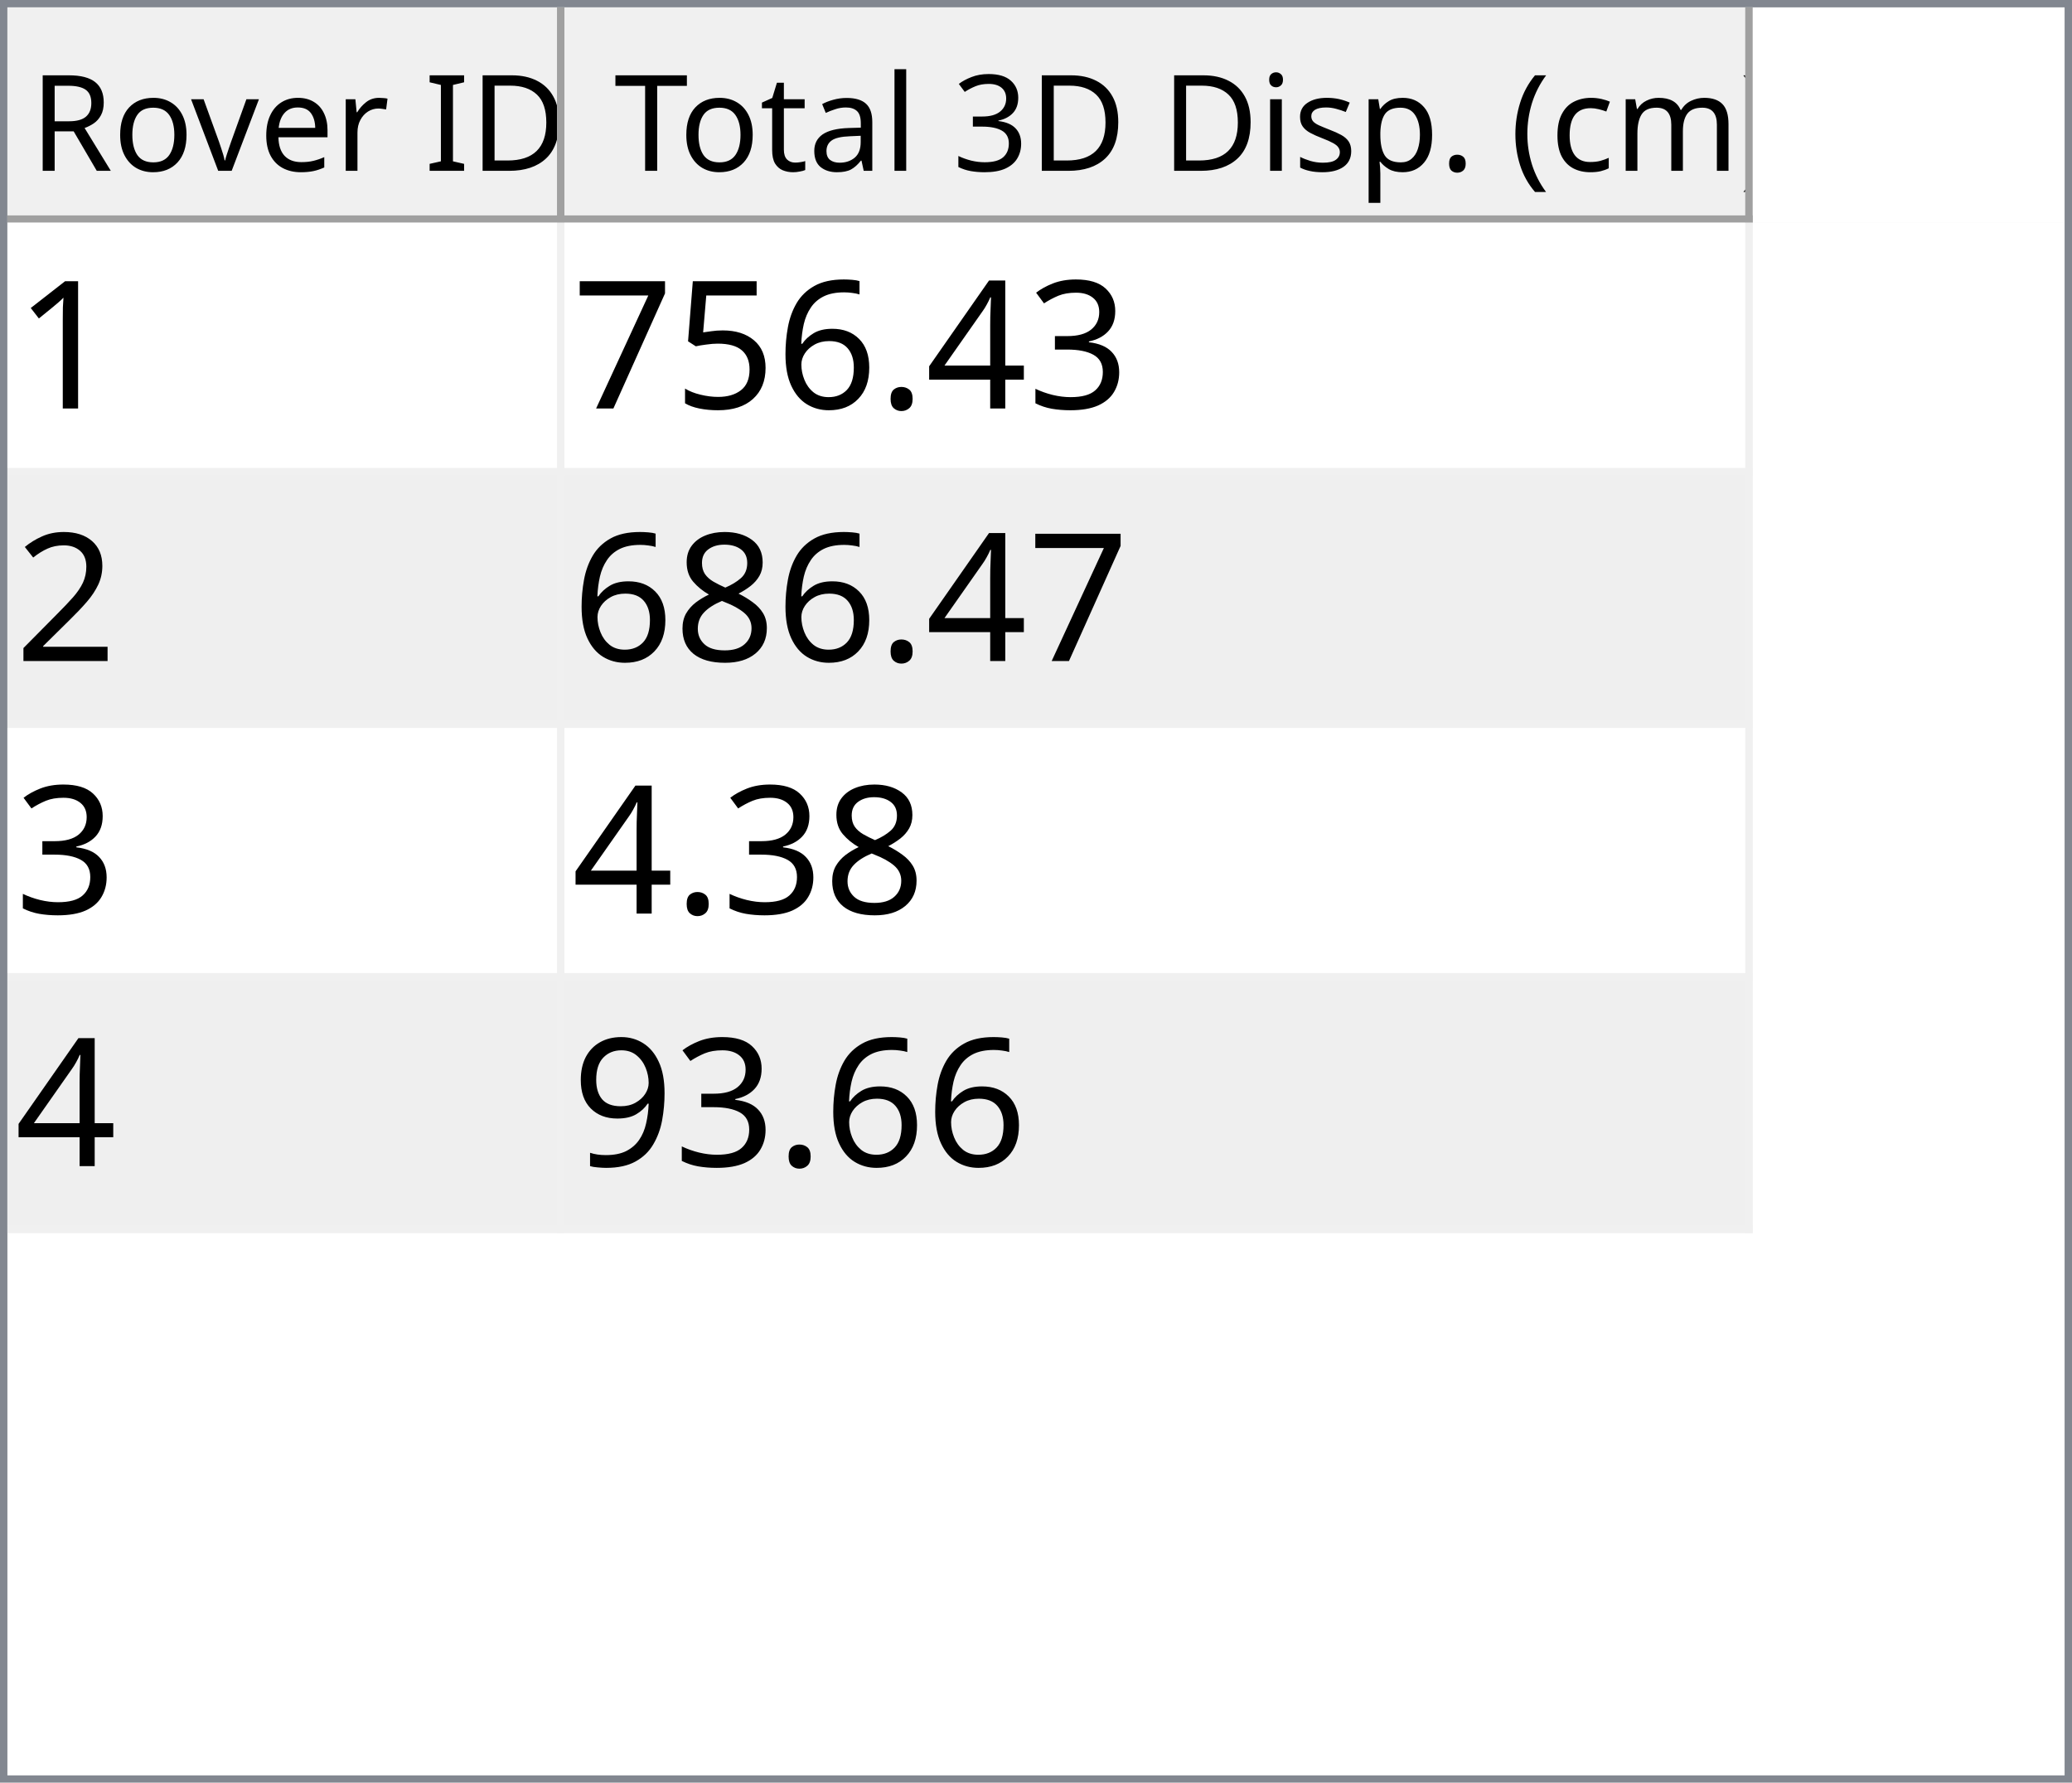
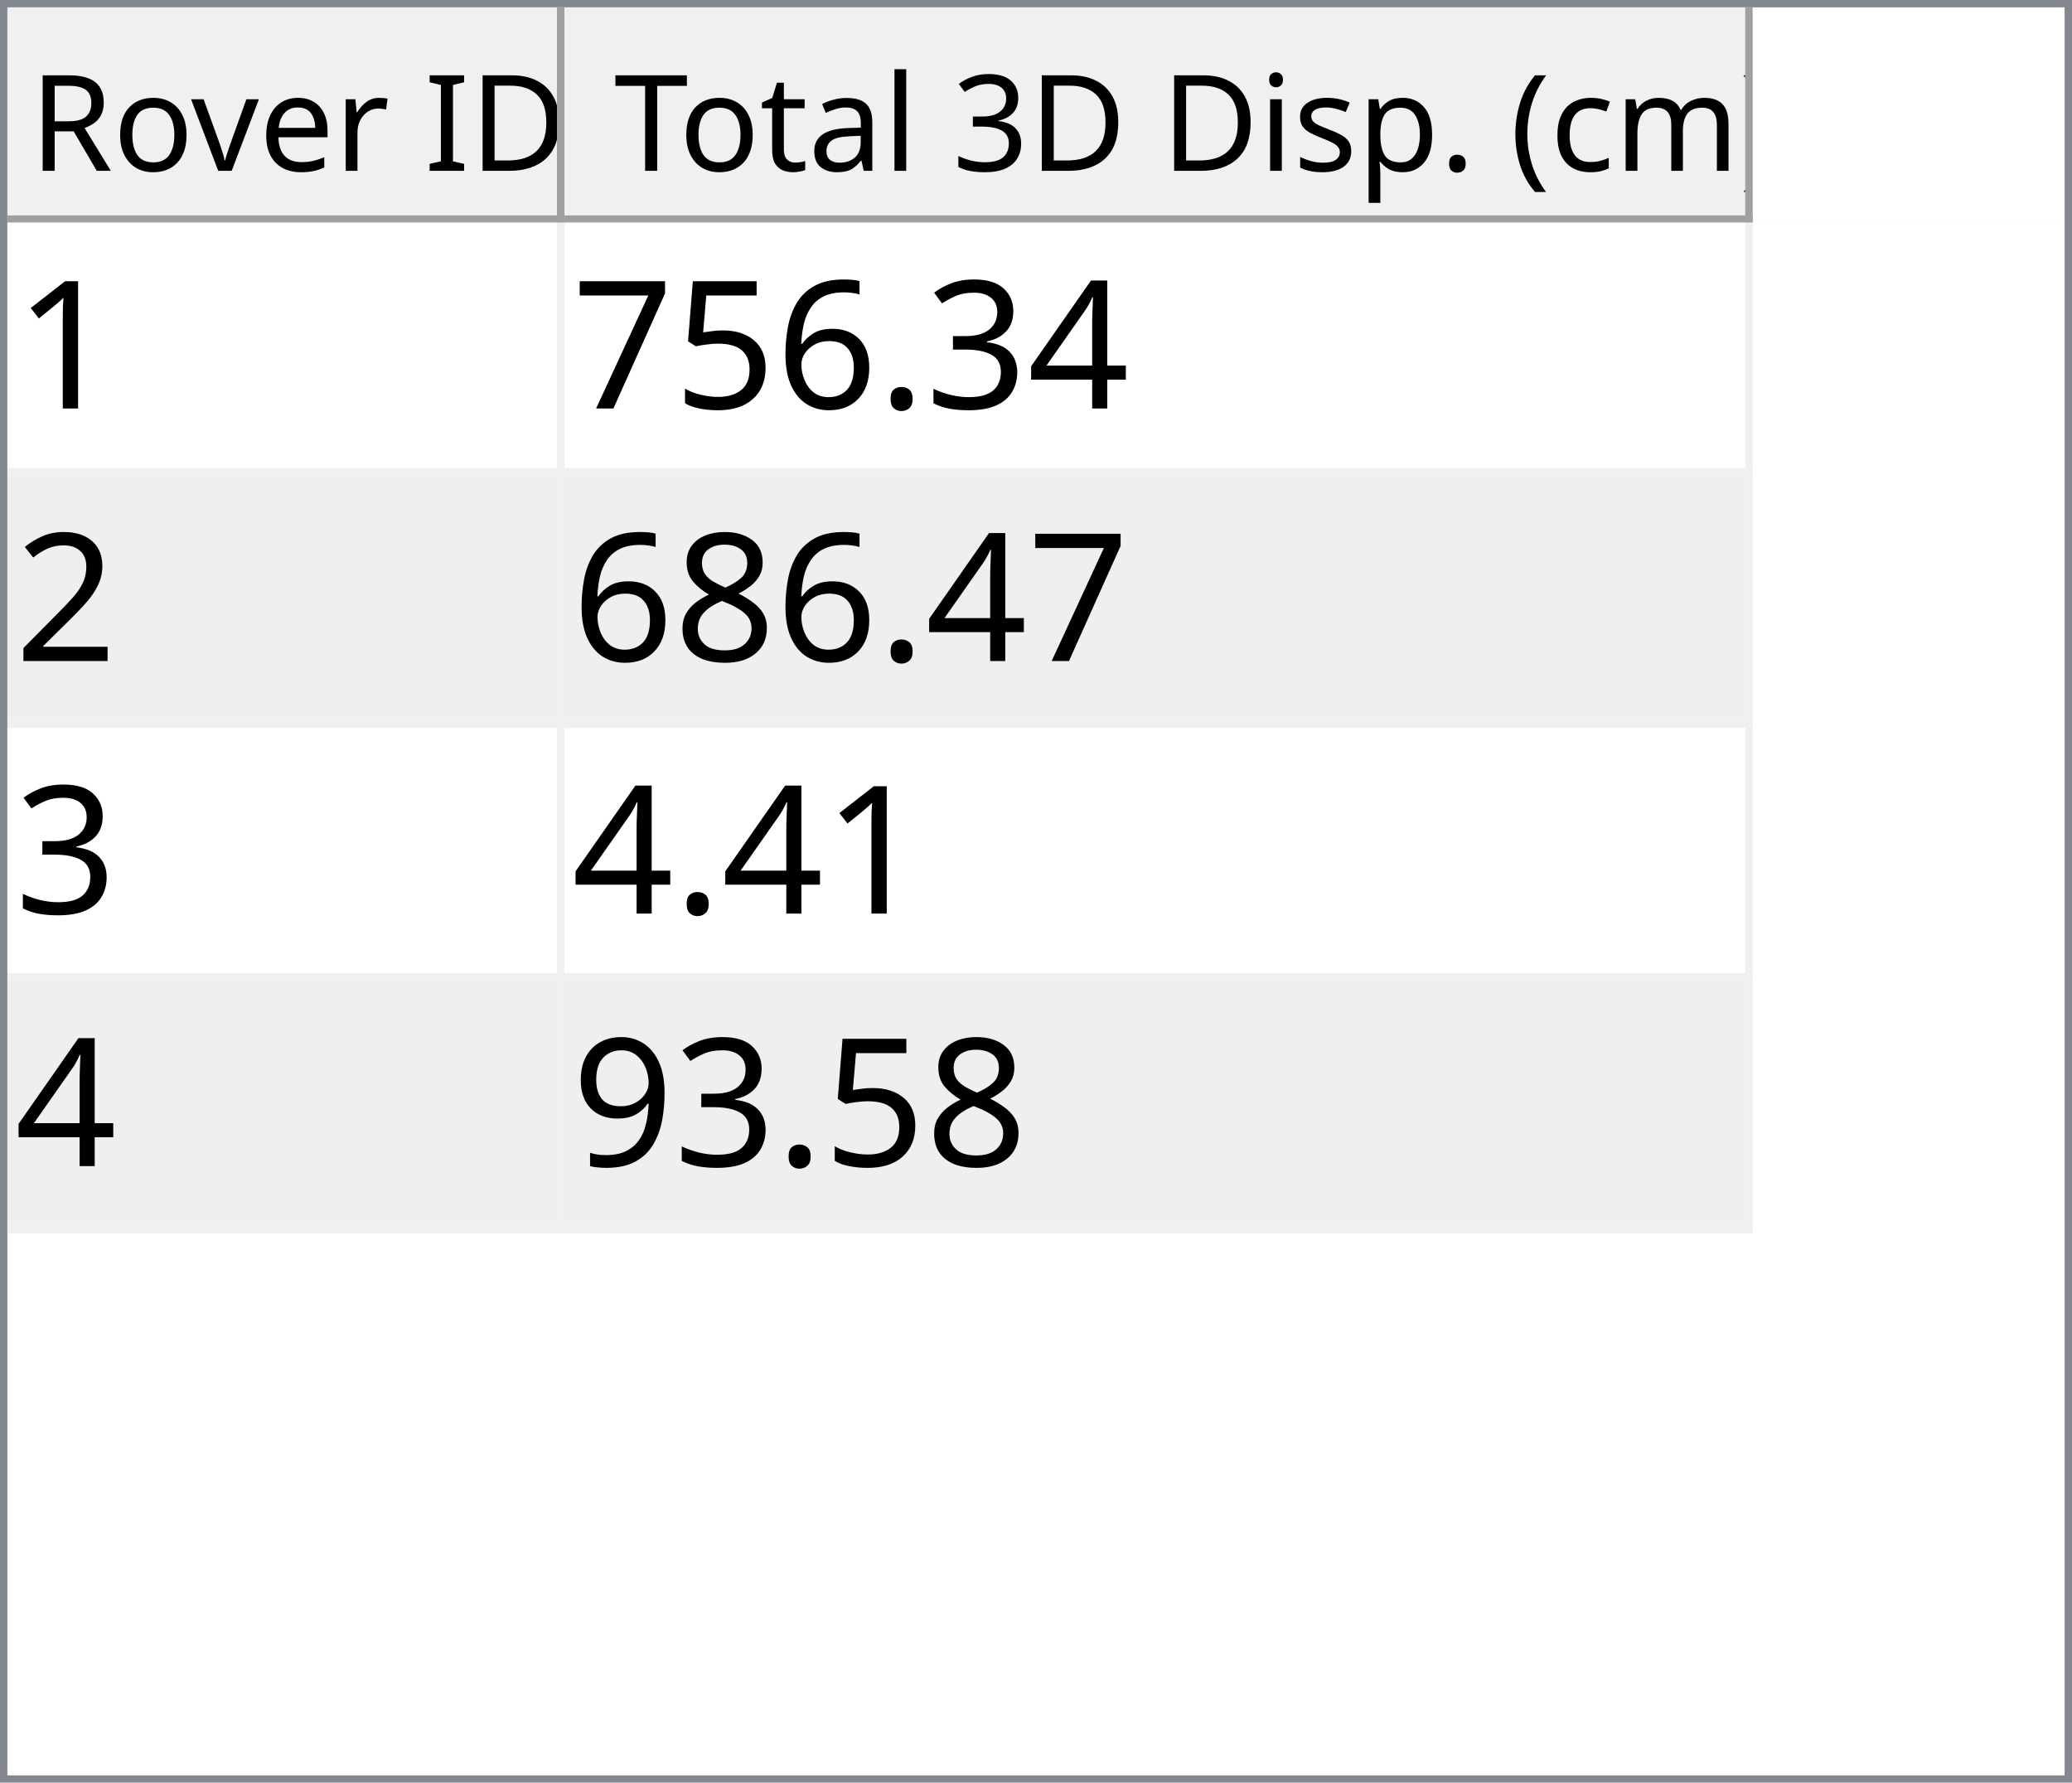
<svg xmlns="http://www.w3.org/2000/svg" style="fill-opacity:1; color-rendering:auto; color-interpolation:auto; text-rendering:auto; stroke:black; stroke-linecap:square; stroke-miterlimit:10; shape-rendering:auto; stroke-opacity:1; fill:black; stroke-dasharray:none; font-weight:normal; stroke-width:1; font-family:'Dialog'; font-style:normal; stroke-linejoin:miter; font-size:12px; stroke-dashoffset:0; image-rendering:auto;" width="279" height="240">
  <defs id="genericDefs" />
  <g>
    <defs id="defs1">
      <clipPath clipPathUnits="userSpaceOnUse" id="clipPath1">
        <path d="M0 0 L279 0 L279 240 L0 240 L0 0 Z" />
      </clipPath>
      <clipPath clipPathUnits="userSpaceOnUse" id="clipPath2">
        <path d="M0 0 L0 240 L279 240 L279 0 Z" />
      </clipPath>
      <clipPath clipPathUnits="userSpaceOnUse" id="clipPath3">
        <path d="M0 0 L0 29 L277 29 L277 0 Z" />
      </clipPath>
      <clipPath clipPathUnits="userSpaceOnUse" id="clipPath4">
        <path d="M0 0 L0 29 L75 29 L75 0 Z" />
      </clipPath>
      <clipPath clipPathUnits="userSpaceOnUse" id="clipPath5">
        <path d="M1 1 L1 28 L74 28 L74 1 Z" />
      </clipPath>
      <clipPath clipPathUnits="userSpaceOnUse" id="clipPath6">
        <path d="M0 0 L0 27 L73 27 L73 0 Z" />
      </clipPath>
      <clipPath clipPathUnits="userSpaceOnUse" id="clipPath7">
        <path d="M-0.5 -0.5 L-0.5 28.5 L74.5 28.5 L74.5 -0.5 Z" />
      </clipPath>
      <clipPath clipPathUnits="userSpaceOnUse" id="clipPath8">
        <path d="M0 0 L0 29 L160 29 L160 0 Z" />
      </clipPath>
      <clipPath clipPathUnits="userSpaceOnUse" id="clipPath9">
        <path d="M1 1 L1 28 L159 28 L159 1 Z" />
      </clipPath>
      <clipPath clipPathUnits="userSpaceOnUse" id="clipPath10">
        <path d="M0 0 L0 27 L158 27 L158 0 Z" />
      </clipPath>
      <clipPath clipPathUnits="userSpaceOnUse" id="clipPath11">
        <path d="M-0.5 -0.5 L-0.5 28.5 L159.5 28.5 L159.5 -0.5 Z" />
      </clipPath>
      <clipPath clipPathUnits="userSpaceOnUse" id="clipPath12">
        <path d="M0 0 L0 209 L277 209 L277 0 Z" />
      </clipPath>
      <clipPath clipPathUnits="userSpaceOnUse" id="clipPath13">
        <path d="M0 0 L0 136 L235 136 L235 0 Z" />
      </clipPath>
      <clipPath clipPathUnits="userSpaceOnUse" id="clipPath14">
        <path d="M-0.5 -0.5 L-0.5 135.5 L234.5 135.5 L234.5 -0.5 Z" />
      </clipPath>
      <clipPath clipPathUnits="userSpaceOnUse" id="clipPath15">
        <path d="M0 0 L0 33 L74 33 L74 0 Z" />
      </clipPath>
      <clipPath clipPathUnits="userSpaceOnUse" id="clipPath16">
        <path d="M0 0 L0 33 L159 33 L159 0 Z" />
      </clipPath>
      <font horiz-adv-x="64.551" id="font1">
        <font-face ascent="107.91" descent="25.098" units-per-em="100" style="font-style:normal; font-family:Segoe UI; font-weight:normal;" />
        <missing-glyph horiz-adv-x="64.551" d="M8.109 0 L8.109 68.266 L56.453 68.266 L56.453 0 L8.109 0 ZM15.328 7.234 L49.219 7.234 L49.219 61.031 L15.328 61.031 L15.328 7.234 Z" />
        <glyph unicode="D" horiz-adv-x="70.117" d="M9.188 0 L9.188 70.016 L28.516 70.016 Q65.531 70.016 65.531 35.891 Q65.531 19.672 55.25 9.836 Q44.969 0 27.734 0 L9.188 0 ZM17.391 62.594 L17.391 7.422 L27.828 7.422 Q41.609 7.422 49.273 14.797 Q56.938 22.172 56.938 35.688 Q56.938 62.594 28.328 62.594 L17.391 62.594 Z" />
        <glyph unicode="I" horiz-adv-x="26.611" d="M17.391 0 L9.188 0 L9.188 70.016 L17.391 70.016 L17.391 0 Z" />
        <glyph unicode=" " horiz-adv-x="27.393" d="" />
        <glyph unicode="r" horiz-adv-x="34.766" d="M34.188 41.891 Q32.078 43.5 28.125 43.5 Q23 43.5 19.555 38.672 Q16.109 33.844 16.109 25.484 L16.109 0 L8.109 0 L8.109 50 L16.109 50 L16.109 39.703 L16.312 39.703 Q18.016 44.969 21.531 47.922 Q25.047 50.875 29.391 50.875 Q32.516 50.875 34.188 50.203 L34.188 41.891 Z" />
        <glyph unicode="e" horiz-adv-x="52.295" d="M48.297 23 L12.984 23 Q13.188 14.656 17.484 10.109 Q21.781 5.562 29.297 5.562 Q37.75 5.562 44.828 11.141 L44.828 3.609 Q38.234 -1.172 27.391 -1.172 Q16.797 -1.172 10.742 5.641 Q4.688 12.453 4.688 24.812 Q4.688 36.469 11.305 43.82 Q17.922 51.172 27.734 51.172 Q37.547 51.172 42.922 44.828 Q48.297 38.484 48.297 27.203 L48.297 23 ZM40.094 29.781 Q40.047 36.719 36.75 40.578 Q33.453 44.438 27.594 44.438 Q21.922 44.438 17.969 40.383 Q14.016 36.328 13.094 29.781 L40.094 29.781 Z" />
        <glyph unicode="v" horiz-adv-x="47.9" d="M47.406 50 L27.484 0 L19.625 0 L0.688 50 L9.469 50 L22.172 13.672 Q23.578 9.672 23.922 6.688 L24.125 6.688 Q24.609 10.453 25.688 13.484 L38.969 50 L47.406 50 Z" />
        <glyph unicode="o" horiz-adv-x="58.594" d="M29 -1.172 Q17.922 -1.172 11.305 5.836 Q4.688 12.844 4.688 24.422 Q4.688 37.016 11.57 44.094 Q18.453 51.172 30.172 51.172 Q41.359 51.172 47.633 44.289 Q53.906 37.406 53.906 25.203 Q53.906 13.234 47.141 6.031 Q40.375 -1.172 29 -1.172 ZM29.594 44.438 Q21.875 44.438 17.383 39.188 Q12.891 33.938 12.891 24.703 Q12.891 15.828 17.43 10.695 Q21.969 5.562 29.594 5.562 Q37.359 5.562 41.531 10.594 Q45.703 15.625 45.703 24.906 Q45.703 34.281 41.531 39.359 Q37.359 44.438 29.594 44.438 Z" />
        <glyph unicode="R" horiz-adv-x="59.814" d="M59.375 0 L49.609 0 L37.891 19.625 Q36.281 22.359 34.766 24.289 Q33.25 26.219 31.664 27.438 Q30.078 28.656 28.25 29.219 Q26.422 29.781 24.125 29.781 L17.391 29.781 L17.391 0 L9.188 0 L9.188 70.016 L30.078 70.016 Q34.672 70.016 38.555 68.867 Q42.438 67.719 45.289 65.375 Q48.141 63.031 49.758 59.547 Q51.375 56.062 51.375 51.375 Q51.375 47.703 50.273 44.656 Q49.172 41.609 47.148 39.211 Q45.125 36.812 42.266 35.133 Q39.406 33.453 35.844 32.516 L35.844 32.328 Q37.594 31.547 38.891 30.547 Q40.188 29.547 41.359 28.18 Q42.531 26.812 43.68 25.078 Q44.828 23.344 46.234 21.047 L59.375 0 ZM17.391 62.594 L17.391 37.203 L28.516 37.203 Q31.594 37.203 34.203 38.133 Q36.812 39.062 38.719 40.797 Q40.625 42.531 41.703 45.047 Q42.781 47.562 42.781 50.688 Q42.781 56.297 39.141 59.445 Q35.5 62.594 28.609 62.594 L17.391 62.594 Z" />
        <glyph unicode=")" horiz-adv-x="30.176" d="M8.297 -15.922 L1.172 -15.922 Q16.406 2.344 16.406 26.812 Q16.406 51.469 1.078 70.016 L8.297 70.016 Q23.531 52.156 23.531 26.703 Q23.531 1.375 8.297 -15.922 Z" />
        <glyph unicode="m" horiz-adv-x="86.133" d="M79.109 0 L71.094 0 L71.094 28.719 Q71.094 37.016 68.531 40.727 Q65.969 44.438 59.906 44.438 Q54.781 44.438 51.195 39.75 Q47.609 35.062 47.609 28.516 L47.609 0 L39.594 0 L39.594 29.688 Q39.594 44.438 28.219 44.438 Q22.953 44.438 19.531 40.016 Q16.109 35.594 16.109 28.516 L16.109 0 L8.109 0 L8.109 50 L16.109 50 L16.109 42.094 L16.312 42.094 Q21.625 51.172 31.844 51.172 Q36.969 51.172 40.773 48.312 Q44.578 45.453 46 40.828 Q51.562 51.172 62.594 51.172 Q79.109 51.172 79.109 30.812 L79.109 0 Z" />
        <glyph unicode="c" horiz-adv-x="46.191" d="M42.188 2.297 Q36.422 -1.172 28.516 -1.172 Q17.828 -1.172 11.258 5.789 Q4.688 12.75 4.688 23.828 Q4.688 36.188 11.766 43.68 Q18.844 51.172 30.672 51.172 Q37.25 51.172 42.281 48.734 L42.281 40.531 Q36.719 44.438 30.375 44.438 Q22.703 44.438 17.797 38.945 Q12.891 33.453 12.891 24.516 Q12.891 15.719 17.508 10.641 Q22.125 5.562 29.891 5.562 Q36.422 5.562 42.188 9.906 L42.188 2.297 Z" />
        <glyph unicode="(" horiz-adv-x="30.176" d="M29.109 -15.922 L21.969 -15.922 Q6.844 1.375 6.844 26.703 Q6.844 52.156 21.969 70.016 L29.203 70.016 Q13.875 51.469 13.875 26.812 Q13.875 2.344 29.109 -15.922 Z" />
        <glyph unicode="." horiz-adv-x="21.68" d="M10.891 -1.078 Q8.641 -1.078 7.055 0.539 Q5.469 2.156 5.469 4.391 Q5.469 6.641 7.055 8.273 Q8.641 9.906 10.891 9.906 Q13.188 9.906 14.797 8.273 Q16.406 6.641 16.406 4.391 Q16.406 2.156 14.797 0.539 Q13.188 -1.078 10.891 -1.078 Z" />
        <glyph unicode="p" horiz-adv-x="58.789" d="M16.312 7.234 L16.109 7.234 L16.109 -23 L8.109 -23 L8.109 50 L16.109 50 L16.109 41.219 L16.312 41.219 Q22.219 51.172 33.594 51.172 Q43.266 51.172 48.688 44.461 Q54.109 37.75 54.109 26.469 Q54.109 13.922 48 6.375 Q41.891 -1.172 31.297 -1.172 Q21.578 -1.172 16.312 7.234 ZM16.109 27.391 L16.109 20.406 Q16.109 14.203 20.141 9.883 Q24.172 5.562 30.375 5.562 Q37.641 5.562 41.773 11.133 Q45.906 16.703 45.906 26.609 Q45.906 34.969 42.047 39.703 Q38.188 44.438 31.594 44.438 Q24.609 44.438 20.359 39.578 Q16.109 34.719 16.109 27.391 Z" />
        <glyph unicode="s" horiz-adv-x="42.432" d="M5.078 1.812 L5.078 10.406 Q11.625 5.562 19.484 5.562 Q30.031 5.562 30.031 12.594 Q30.031 14.594 29.125 15.992 Q28.219 17.391 26.68 18.461 Q25.141 19.531 23.07 20.383 Q21 21.234 18.609 22.172 Q15.281 23.484 12.766 24.828 Q10.25 26.172 8.57 27.859 Q6.891 29.547 6.031 31.695 Q5.172 33.844 5.172 36.719 Q5.172 40.234 6.789 42.945 Q8.406 45.656 11.086 47.484 Q13.766 49.312 17.211 50.242 Q20.656 51.172 24.312 51.172 Q30.812 51.172 35.938 48.922 L35.938 40.828 Q30.422 44.438 23.25 44.438 Q21 44.438 19.195 43.922 Q17.391 43.406 16.094 42.477 Q14.797 41.547 14.086 40.258 Q13.375 38.969 13.375 37.406 Q13.375 35.453 14.086 34.133 Q14.797 32.812 16.164 31.789 Q17.531 30.766 19.484 29.938 Q21.438 29.109 23.922 28.125 Q27.25 26.859 29.883 25.516 Q32.516 24.172 34.375 22.484 Q36.234 20.797 37.234 18.602 Q38.234 16.406 38.234 13.375 Q38.234 9.672 36.602 6.938 Q34.969 4.203 32.234 2.398 Q29.5 0.594 25.93 -0.289 Q22.359 -1.172 18.453 -1.172 Q10.75 -1.172 5.078 1.812 Z" />
        <glyph unicode="i" horiz-adv-x="24.219" d="M12.203 62.703 Q10.062 62.703 8.547 64.164 Q7.031 65.625 7.031 67.875 Q7.031 70.125 8.547 71.609 Q10.062 73.094 12.203 73.094 Q14.406 73.094 15.945 71.609 Q17.484 70.125 17.484 67.875 Q17.484 65.719 15.945 64.211 Q14.406 62.703 12.203 62.703 ZM16.109 0 L8.109 0 L8.109 50 L16.109 50 L16.109 0 Z" />
        <glyph unicode="3" horiz-adv-x="53.906" d="M46.531 19.828 Q46.531 15.094 44.75 11.211 Q42.969 7.328 39.719 4.57 Q36.469 1.812 31.93 0.297 Q27.391 -1.219 21.922 -1.219 Q11.922 -1.219 6 2.594 L6 11.188 Q13.094 5.609 22.219 5.609 Q25.875 5.609 28.828 6.539 Q31.781 7.469 33.906 9.227 Q36.031 10.984 37.18 13.477 Q38.328 15.969 38.328 19.094 Q38.328 32.812 18.797 32.812 L12.984 32.812 L12.984 39.594 L18.5 39.594 Q35.797 39.594 35.797 52.484 Q35.797 64.406 22.609 64.406 Q15.188 64.406 8.688 59.422 L8.688 67.188 Q15.375 71.188 24.609 71.188 Q29 71.188 32.57 69.969 Q36.141 68.75 38.68 66.555 Q41.219 64.359 42.609 61.281 Q44 58.203 44 54.5 Q44 40.672 30.031 36.719 L30.031 36.531 Q33.594 36.141 36.625 34.797 Q39.656 33.453 41.852 31.305 Q44.047 29.156 45.289 26.25 Q46.531 23.344 46.531 19.828 Z" />
        <glyph unicode="l" horiz-adv-x="24.219" d="M16.109 0 L8.109 0 L8.109 74.031 L16.109 74.031 L16.109 0 Z" />
        <glyph unicode="a" horiz-adv-x="50.879" d="M43.891 0 L35.891 0 L35.891 7.812 L35.688 7.812 Q30.469 -1.172 20.312 -1.172 Q12.844 -1.172 8.617 2.781 Q4.391 6.734 4.391 13.281 Q4.391 27.297 20.906 29.594 L35.891 31.688 Q35.891 44.438 25.594 44.438 Q16.547 44.438 9.281 38.281 L9.281 46.484 Q16.656 51.172 26.266 51.172 Q43.891 51.172 43.891 32.516 L43.891 0 ZM35.891 25.297 L23.828 23.641 Q18.266 22.859 15.43 20.875 Q12.594 18.891 12.594 13.875 Q12.594 10.203 15.211 7.883 Q17.828 5.562 22.172 5.562 Q28.125 5.562 32.008 9.742 Q35.891 13.922 35.891 20.312 L35.891 25.297 Z" />
        <glyph unicode="t" horiz-adv-x="33.887" d="M31.297 0.484 Q28.469 -1.078 23.828 -1.078 Q10.688 -1.078 10.688 13.578 L10.688 43.172 L2.094 43.172 L2.094 50 L10.688 50 L10.688 62.203 L18.703 64.797 L18.703 50 L31.297 50 L31.297 43.172 L18.703 43.172 L18.703 14.984 Q18.703 9.969 20.414 7.82 Q22.125 5.672 26.078 5.672 Q29.109 5.672 31.297 7.328 L31.297 0.484 Z" />
        <glyph unicode="T" horiz-adv-x="52.393" d="M50.594 62.594 L30.375 62.594 L30.375 0 L22.172 0 L22.172 62.594 L2 62.594 L2 70.016 L50.594 70.016 L50.594 62.594 Z" />
      </font>
      <font horiz-adv-x="75.0" id="font2">
        <font-face ascent="100.537" descent="21.973" units-per-em="100" style="font-style:normal; font-family:sans-serif; font-weight:normal;" />
        <missing-glyph horiz-adv-x="75.0" d="M12.5 0 L12.5 62.5 L62.5 62.5 L62.5 0 L12.5 0 ZM14.062 1.562 L60.938 1.562 L60.938 60.938 L14.062 60.938 L14.062 1.562 Z" />
        <glyph unicode="1" horiz-adv-x="55.615" d="M37.25 0 L28.469 0 L28.469 56 Q25.297 52.984 20.141 49.953 Q14.984 46.922 10.891 45.406 L10.891 53.906 Q18.266 57.375 23.781 62.305 Q29.297 67.234 31.594 71.875 L37.25 71.875 L37.25 0 Z" />
+         <glyph unicode="4" horiz-adv-x="55.615" d="M32.328 0 L32.328 17.141 L1.266 17.141 L1.266 25.203 L33.938 71.578 L41.109 71.578 L41.109 25.203 L50.781 25.203 L50.781 17.141 L41.109 17.141 L41.109 0 L32.328 0 ZM32.328 25.203 L32.328 57.469 L9.906 25.203 L32.328 25.203 Z" />
        <glyph unicode="3" horiz-adv-x="55.615" d="M4.203 18.891 L12.984 20.062 Q14.5 12.594 18.141 9.297 Q21.781 6 27 6 Q33.203 6 37.477 10.297 Q41.75 14.594 41.75 20.953 Q41.75 27 37.797 30.93 Q33.844 34.859 27.734 34.859 Q25.25 34.859 21.531 33.891 L22.516 41.609 Q23.391 41.5 23.922 41.5 Q29.547 41.5 34.039 44.43 Q38.531 47.359 38.531 53.469 Q38.531 58.297 35.258 61.477 Q31.984 64.656 26.812 64.656 Q21.688 64.656 18.266 61.43 Q14.844 58.203 13.875 51.766 L5.078 53.328 Q6.688 62.156 12.398 67.016 Q18.109 71.875 26.609 71.875 Q32.469 71.875 37.398 69.359 Q42.328 66.844 44.945 62.5 Q47.562 58.156 47.562 53.266 Q47.562 48.641 45.07 44.828 Q42.578 41.016 37.703 38.766 Q44.047 37.312 47.562 32.695 Q51.078 28.078 51.078 21.141 Q51.078 11.766 44.242 5.25 Q37.406 -1.266 26.953 -1.266 Q17.531 -1.266 11.305 4.352 Q5.078 9.969 4.203 18.891 Z" />
-         <glyph unicode="4" horiz-adv-x="55.615" d="M32.328 0 L32.328 17.141 L1.266 17.141 L1.266 25.203 L33.938 71.578 L41.109 71.578 L41.109 25.203 L50.781 25.203 L50.781 17.141 L41.109 17.141 L41.109 0 L32.328 0 ZM32.328 25.203 L32.328 57.469 L9.906 25.203 L32.328 25.203 Z" />
        <glyph unicode="." horiz-adv-x="27.783" d="M9.078 0 L9.078 10.016 L19.094 10.016 L19.094 0 L9.078 0 Z" />
        <glyph unicode="6" horiz-adv-x="55.615" d="M49.75 54.047 L41.016 53.375 Q39.844 58.547 37.703 60.891 Q34.125 64.656 28.906 64.656 Q24.703 64.656 21.531 62.312 Q17.391 59.281 14.992 53.469 Q12.594 47.656 12.5 36.922 Q15.672 41.75 20.266 44.094 Q24.859 46.438 29.891 46.438 Q38.672 46.438 44.852 39.969 Q51.031 33.5 51.031 23.25 Q51.031 16.5 48.125 10.719 Q45.219 4.938 40.141 1.859 Q35.062 -1.219 28.609 -1.219 Q17.625 -1.219 10.695 6.859 Q3.766 14.938 3.766 33.5 Q3.766 54.25 11.422 63.672 Q18.109 71.875 29.438 71.875 Q37.891 71.875 43.289 67.141 Q48.688 62.406 49.75 54.047 ZM13.875 23.188 Q13.875 18.656 15.797 14.508 Q17.719 10.359 21.188 8.18 Q24.656 6 28.469 6 Q34.031 6 38.039 10.492 Q42.047 14.984 42.047 22.703 Q42.047 30.125 38.086 34.398 Q34.125 38.672 28.125 38.672 Q22.172 38.672 18.023 34.398 Q13.875 30.125 13.875 23.188 Z" />
        <glyph unicode="5" horiz-adv-x="55.615" d="M4.156 18.75 L13.375 19.531 Q14.406 12.797 18.141 9.398 Q21.875 6 27.156 6 Q33.5 6 37.891 10.789 Q42.281 15.578 42.281 23.484 Q42.281 31 38.062 35.352 Q33.844 39.703 27 39.703 Q22.75 39.703 19.336 37.773 Q15.922 35.844 13.969 32.766 L5.719 33.844 L12.641 70.609 L48.25 70.609 L48.25 62.203 L19.672 62.203 L15.828 42.969 Q22.266 47.469 29.344 47.469 Q38.719 47.469 45.164 40.969 Q51.609 34.469 51.609 24.266 Q51.609 14.547 45.953 7.469 Q39.062 -1.219 27.156 -1.219 Q17.391 -1.219 11.211 4.25 Q5.031 9.719 4.156 18.75 Z" />
        <glyph unicode="7" horiz-adv-x="55.615" d="M4.734 62.203 L4.734 70.656 L51.078 70.656 L51.078 63.812 Q44.234 56.547 37.523 44.484 Q30.812 32.422 27.156 19.672 Q24.516 10.688 23.781 0 L14.75 0 Q14.891 8.453 18.062 20.414 Q21.234 32.375 27.172 43.484 Q33.109 54.594 39.797 62.203 L4.734 62.203 Z" />
        <glyph unicode="2" horiz-adv-x="55.615" d="M50.344 8.453 L50.344 0 L3.031 0 Q2.938 3.172 4.047 6.109 Q5.859 10.938 9.836 15.625 Q13.812 20.312 21.344 26.469 Q33.016 36.031 37.117 41.625 Q41.219 47.219 41.219 52.203 Q41.219 57.422 37.477 61.008 Q33.734 64.594 27.734 64.594 Q21.391 64.594 17.578 60.789 Q13.766 56.984 13.719 50.25 L4.688 51.172 Q5.609 61.281 11.664 66.578 Q17.719 71.875 27.938 71.875 Q38.234 71.875 44.242 66.164 Q50.25 60.453 50.25 52 Q50.25 47.703 48.492 43.555 Q46.734 39.406 42.656 34.812 Q38.578 30.219 29.109 22.219 Q21.188 15.578 18.945 13.211 Q16.703 10.844 15.234 8.453 L50.344 8.453 Z" />
        <glyph unicode="8" horiz-adv-x="55.615" d="M17.672 38.812 Q12.203 40.828 9.57 44.539 Q6.938 48.25 6.938 53.422 Q6.938 61.234 12.555 66.555 Q18.172 71.875 27.484 71.875 Q36.859 71.875 42.578 66.43 Q48.297 60.984 48.297 53.172 Q48.297 48.188 45.68 44.508 Q43.062 40.828 37.75 38.812 Q44.344 36.672 47.781 31.883 Q51.219 27.094 51.219 20.453 Q51.219 11.281 44.727 5.031 Q38.234 -1.219 27.641 -1.219 Q17.047 -1.219 10.547 5.055 Q4.047 11.328 4.047 20.703 Q4.047 27.688 7.594 32.398 Q11.141 37.109 17.672 38.812 ZM15.922 53.719 Q15.922 48.641 19.195 45.414 Q22.469 42.188 27.688 42.188 Q32.766 42.188 36.016 45.383 Q39.266 48.578 39.266 53.219 Q39.266 58.062 35.914 61.359 Q32.562 64.656 27.594 64.656 Q22.562 64.656 19.242 61.43 Q15.922 58.203 15.922 53.719 ZM13.094 20.656 Q13.094 16.891 14.875 13.375 Q16.656 9.859 20.172 7.93 Q23.688 6 27.734 6 Q34.031 6 38.133 10.055 Q42.234 14.109 42.234 20.359 Q42.234 26.703 38.016 30.859 Q33.797 35.016 27.438 35.016 Q21.234 35.016 17.164 30.914 Q13.094 26.812 13.094 20.656 Z" />
        <glyph unicode="9" horiz-adv-x="55.615" d="M5.469 16.547 L13.922 17.328 Q14.984 11.375 18.016 8.688 Q21.047 6 25.781 6 Q29.828 6 32.883 7.859 Q35.938 9.719 37.891 12.82 Q39.844 15.922 41.164 21.195 Q42.484 26.469 42.484 31.938 Q42.484 32.516 42.438 33.688 Q39.797 29.5 35.234 26.883 Q30.672 24.266 25.344 24.266 Q16.453 24.266 10.305 30.711 Q4.156 37.156 4.156 47.703 Q4.156 58.594 10.578 65.234 Q17 71.875 26.656 71.875 Q33.641 71.875 39.43 68.117 Q45.219 64.359 48.219 57.398 Q51.219 50.438 51.219 37.25 Q51.219 23.531 48.242 15.406 Q45.266 7.281 39.383 3.031 Q33.5 -1.219 25.594 -1.219 Q17.188 -1.219 11.867 3.445 Q6.547 8.109 5.469 16.547 ZM41.453 48.141 Q41.453 55.719 37.43 60.156 Q33.406 64.594 27.734 64.594 Q21.875 64.594 17.531 59.812 Q13.188 55.031 13.188 47.406 Q13.188 40.578 17.312 36.305 Q21.438 32.031 27.484 32.031 Q33.594 32.031 37.523 36.305 Q41.453 40.578 41.453 48.141 Z" />
      </font>
    </defs>
    <g style="fill:white; stroke:white;">
      <rect x="0" y="0" width="279" style="clip-path:url(#clipPath1); stroke:none;" height="240" />
    </g>
    <g style="fill:white; text-rendering:optimizeSpeed; color-rendering:optimizeSpeed; image-rendering:optimizeSpeed; shape-rendering:crispEdges; stroke:white; color-interpolation:sRGB;">
      <rect x="0" width="279" height="240" y="0" style="stroke:none;" />
      <path style="stroke:none;" d="M0 240 L279 240 L279 0 L0 0 Z" />
    </g>
    <g style="fill:rgb(240,240,240); font-size:18px; font-family:'Segoe UI'; stroke:rgb(240,240,240);">
      <rect x="0" y="0" width="279" style="clip-path:url(#clipPath2); stroke:none;" height="240" />
    </g>
    <g style="fill:rgb(130,135,144); font-size:18px; font-family:'Segoe UI'; stroke:rgb(130,135,144);">
      <path d="M0 0 L279 0 L279 240 L0 240 L0 0 ZM1 1 L278 1 L278 239 L1 239 L1 1 Z" style="fill-rule:evenodd; clip-path:url(#clipPath2); stroke:none;" />
    </g>
    <g style="fill:white; font-size:18px; font-family:'Segoe UI'; stroke:white;" transform="translate(1,1)">
      <rect x="0" y="0" width="277" style="clip-path:url(#clipPath3); stroke:none;" height="29" />
    </g>
    <g style="fill:rgb(240,240,240); font-size:18px; font-family:'Segoe UI'; stroke:rgb(240,240,240);" transform="translate(1,1)">
      <rect x="0" y="0" width="75" style="clip-path:url(#clipPath4); stroke:none;" height="29" />
    </g>
    <g style="font-family:'Segoe UI'; font-size:18px;" transform="translate(2,2)">
      <text x="2" xml:space="preserve" y="21" style="clip-path:url(#clipPath6); stroke:none;">Rover ID</text>
    </g>
    <g transform="translate(1.5,1.5)" style="fill:rgb(160,160,160); font-size:18px; font-family:'Segoe UI'; stroke:rgb(160,160,160); stroke-linejoin:bevel;">
      <line x1="74" x2="74" y1="0" style="fill:none; clip-path:url(#clipPath7);" y2="28" />
    </g>
    <g transform="matrix(1,0,0,1,1,1) translate(0.5,0.5)" style="fill:rgb(160,160,160); font-size:18px; font-family:'Segoe UI'; stroke:rgb(160,160,160); stroke-linejoin:bevel;">
      <line x1="0" x2="74" y1="28" style="fill:none; clip-path:url(#clipPath7);" y2="28" />
    </g>
    <g style="fill:rgb(240,240,240); font-size:18px; font-family:'Segoe UI'; stroke:rgb(240,240,240);" transform="translate(76,1)">
      <rect x="0" y="0" width="160" style="clip-path:url(#clipPath8); stroke:none;" height="29" />
    </g>
    <g style="font-family:'Segoe UI'; font-size:18px;" transform="translate(77,2)">
      <text x="1" xml:space="preserve" y="21" style="clip-path:url(#clipPath10); stroke:none;"> Total 3D Disp. (cm)</text>
    </g>
    <g transform="translate(76.5,1.5)" style="fill:rgb(160,160,160); font-size:18px; font-family:'Segoe UI'; stroke:rgb(160,160,160); stroke-linejoin:bevel;">
      <line x1="159" x2="159" y1="0" style="fill:none; clip-path:url(#clipPath11);" y2="28" />
    </g>
    <g transform="matrix(1,0,0,1,76,1) translate(0.5,0.5)" style="fill:rgb(160,160,160); font-size:18px; font-family:'Segoe UI'; stroke:rgb(160,160,160); stroke-linejoin:bevel;">
      <line x1="0" x2="159" y1="28" style="fill:none; clip-path:url(#clipPath11);" y2="28" />
    </g>
    <g style="fill:white; font-size:18px; font-family:'Segoe UI'; stroke:white;" transform="translate(1,30)">
      <rect x="0" y="0" width="277" style="clip-path:url(#clipPath12); stroke:none;" height="209" />
    </g>
    <g style="fill:rgb(240,240,240); font-size:24px; font-family:sans-serif; stroke:rgb(240,240,240);" transform="translate(1,30)">
      <rect x="0" y="0" width="235" style="clip-path:url(#clipPath13); stroke:none;" height="136" />
      <line transform="translate(0.5,0.5)" x1="0" x2="234" y1="33" style="clip-path:url(#clipPath14); fill:none; stroke-linejoin:bevel;" y2="33" />
    </g>
    <g transform="matrix(1,0,0,1,1,30) translate(0.5,0.5)" style="fill:rgb(240,240,240); font-size:24px; font-family:sans-serif; stroke:rgb(240,240,240); stroke-linejoin:bevel;">
      <line x1="0" x2="234" y1="67" style="fill:none; clip-path:url(#clipPath14);" y2="67" />
    </g>
    <g transform="matrix(1,0,0,1,1,30) translate(0.5,0.5)" style="fill:rgb(240,240,240); font-size:24px; font-family:sans-serif; stroke:rgb(240,240,240); stroke-linejoin:bevel;">
      <line x1="0" x2="234" y1="101" style="fill:none; clip-path:url(#clipPath14);" y2="101" />
    </g>
    <g transform="matrix(1,0,0,1,1,30) translate(0.5,0.5)" style="fill:rgb(240,240,240); font-size:24px; font-family:sans-serif; stroke:rgb(240,240,240); stroke-linejoin:bevel;">
      <line x1="0" x2="234" y1="135" style="fill:none; clip-path:url(#clipPath14);" y2="135" />
    </g>
    <g transform="matrix(1,0,0,1,1,30) translate(0.5,0.5)" style="fill:rgb(240,240,240); font-size:24px; font-family:sans-serif; stroke:rgb(240,240,240); stroke-linejoin:bevel;">
      <line x1="74" x2="74" y1="0" style="fill:none; clip-path:url(#clipPath14);" y2="135" />
    </g>
    <g transform="matrix(1,0,0,1,1,30) translate(0.5,0.5)" style="fill:rgb(240,240,240); font-size:24px; font-family:sans-serif; stroke:rgb(240,240,240); stroke-linejoin:bevel;">
      <line x1="234" x2="234" y1="0" style="fill:none; clip-path:url(#clipPath14);" y2="135" />
    </g>
    <g style="fill:white; font-size:24px; font-family:sans-serif; stroke:white;" transform="matrix(1,0,0,1,1,30)">
      <rect x="0" y="0" width="74" style="clip-path:url(#clipPath15); stroke:none;" height="33" />
      <text x="1" y="25" style="fill:black; clip-path:url(#clipPath15); stroke:none;" xml:space="preserve">1</text>
    </g>
    <g style="fill:white; font-size:24px; font-family:sans-serif; stroke:white;" transform="matrix(1,0,0,1,1,30) translate(75,0)">
      <rect x="0" y="0" width="159" style="clip-path:url(#clipPath16); stroke:none;" height="33" />
-       <text x="1" y="25" style="fill:black; clip-path:url(#clipPath16); stroke:none;" xml:space="preserve">756.43</text>
+       <text x="1" y="25" style="fill:black; clip-path:url(#clipPath16); stroke:none;" xml:space="preserve">756.34</text>
    </g>
    <g style="fill:rgb(239,239,239); font-size:24px; font-family:sans-serif; stroke:rgb(239,239,239);" transform="matrix(1,0,0,1,1,30) translate(0,34)">
      <rect x="0" y="0" width="74" style="clip-path:url(#clipPath15); stroke:none;" height="33" />
      <text x="1" y="25" style="fill:black; clip-path:url(#clipPath15); stroke:none;" xml:space="preserve">2</text>
    </g>
    <g style="fill:rgb(239,239,239); font-size:24px; font-family:sans-serif; stroke:rgb(239,239,239);" transform="matrix(1,0,0,1,1,30) translate(75,34)">
      <rect x="0" y="0" width="159" style="clip-path:url(#clipPath16); stroke:none;" height="33" />
      <text x="1" y="25" style="fill:black; clip-path:url(#clipPath16); stroke:none;" xml:space="preserve">686.47</text>
    </g>
    <g style="fill:white; font-size:24px; font-family:sans-serif; stroke:white;" transform="matrix(1,0,0,1,1,30) translate(0,68)">
      <rect x="0" y="0" width="74" style="clip-path:url(#clipPath15); stroke:none;" height="33" />
      <text x="1" y="25" style="fill:black; clip-path:url(#clipPath15); stroke:none;" xml:space="preserve">3</text>
    </g>
    <g style="fill:white; font-size:24px; font-family:sans-serif; stroke:white;" transform="matrix(1,0,0,1,1,30) translate(75,68)">
      <rect x="0" y="0" width="159" style="clip-path:url(#clipPath16); stroke:none;" height="33" />
-       <text x="1" y="25" style="fill:black; clip-path:url(#clipPath16); stroke:none;" xml:space="preserve">4.38</text>
+       <text x="1" y="25" style="fill:black; clip-path:url(#clipPath16); stroke:none;" xml:space="preserve">4.41</text>
    </g>
    <g style="fill:rgb(239,239,239); font-size:24px; font-family:sans-serif; stroke:rgb(239,239,239);" transform="matrix(1,0,0,1,1,30) translate(0,102)">
      <rect x="0" y="0" width="74" style="clip-path:url(#clipPath15); stroke:none;" height="33" />
      <text x="1" y="25" style="fill:black; clip-path:url(#clipPath15); stroke:none;" xml:space="preserve">4</text>
    </g>
    <g style="fill:rgb(239,239,239); font-size:24px; font-family:sans-serif; stroke:rgb(239,239,239);" transform="matrix(1,0,0,1,1,30) translate(75,102)">
      <rect x="0" y="0" width="159" style="clip-path:url(#clipPath16); stroke:none;" height="33" />
-       <text x="1" y="25" style="fill:black; clip-path:url(#clipPath16); stroke:none;" xml:space="preserve">93.66</text>
+       <text x="1" y="25" style="fill:black; clip-path:url(#clipPath16); stroke:none;" xml:space="preserve">93.58</text>
    </g>
  </g>
</svg>
